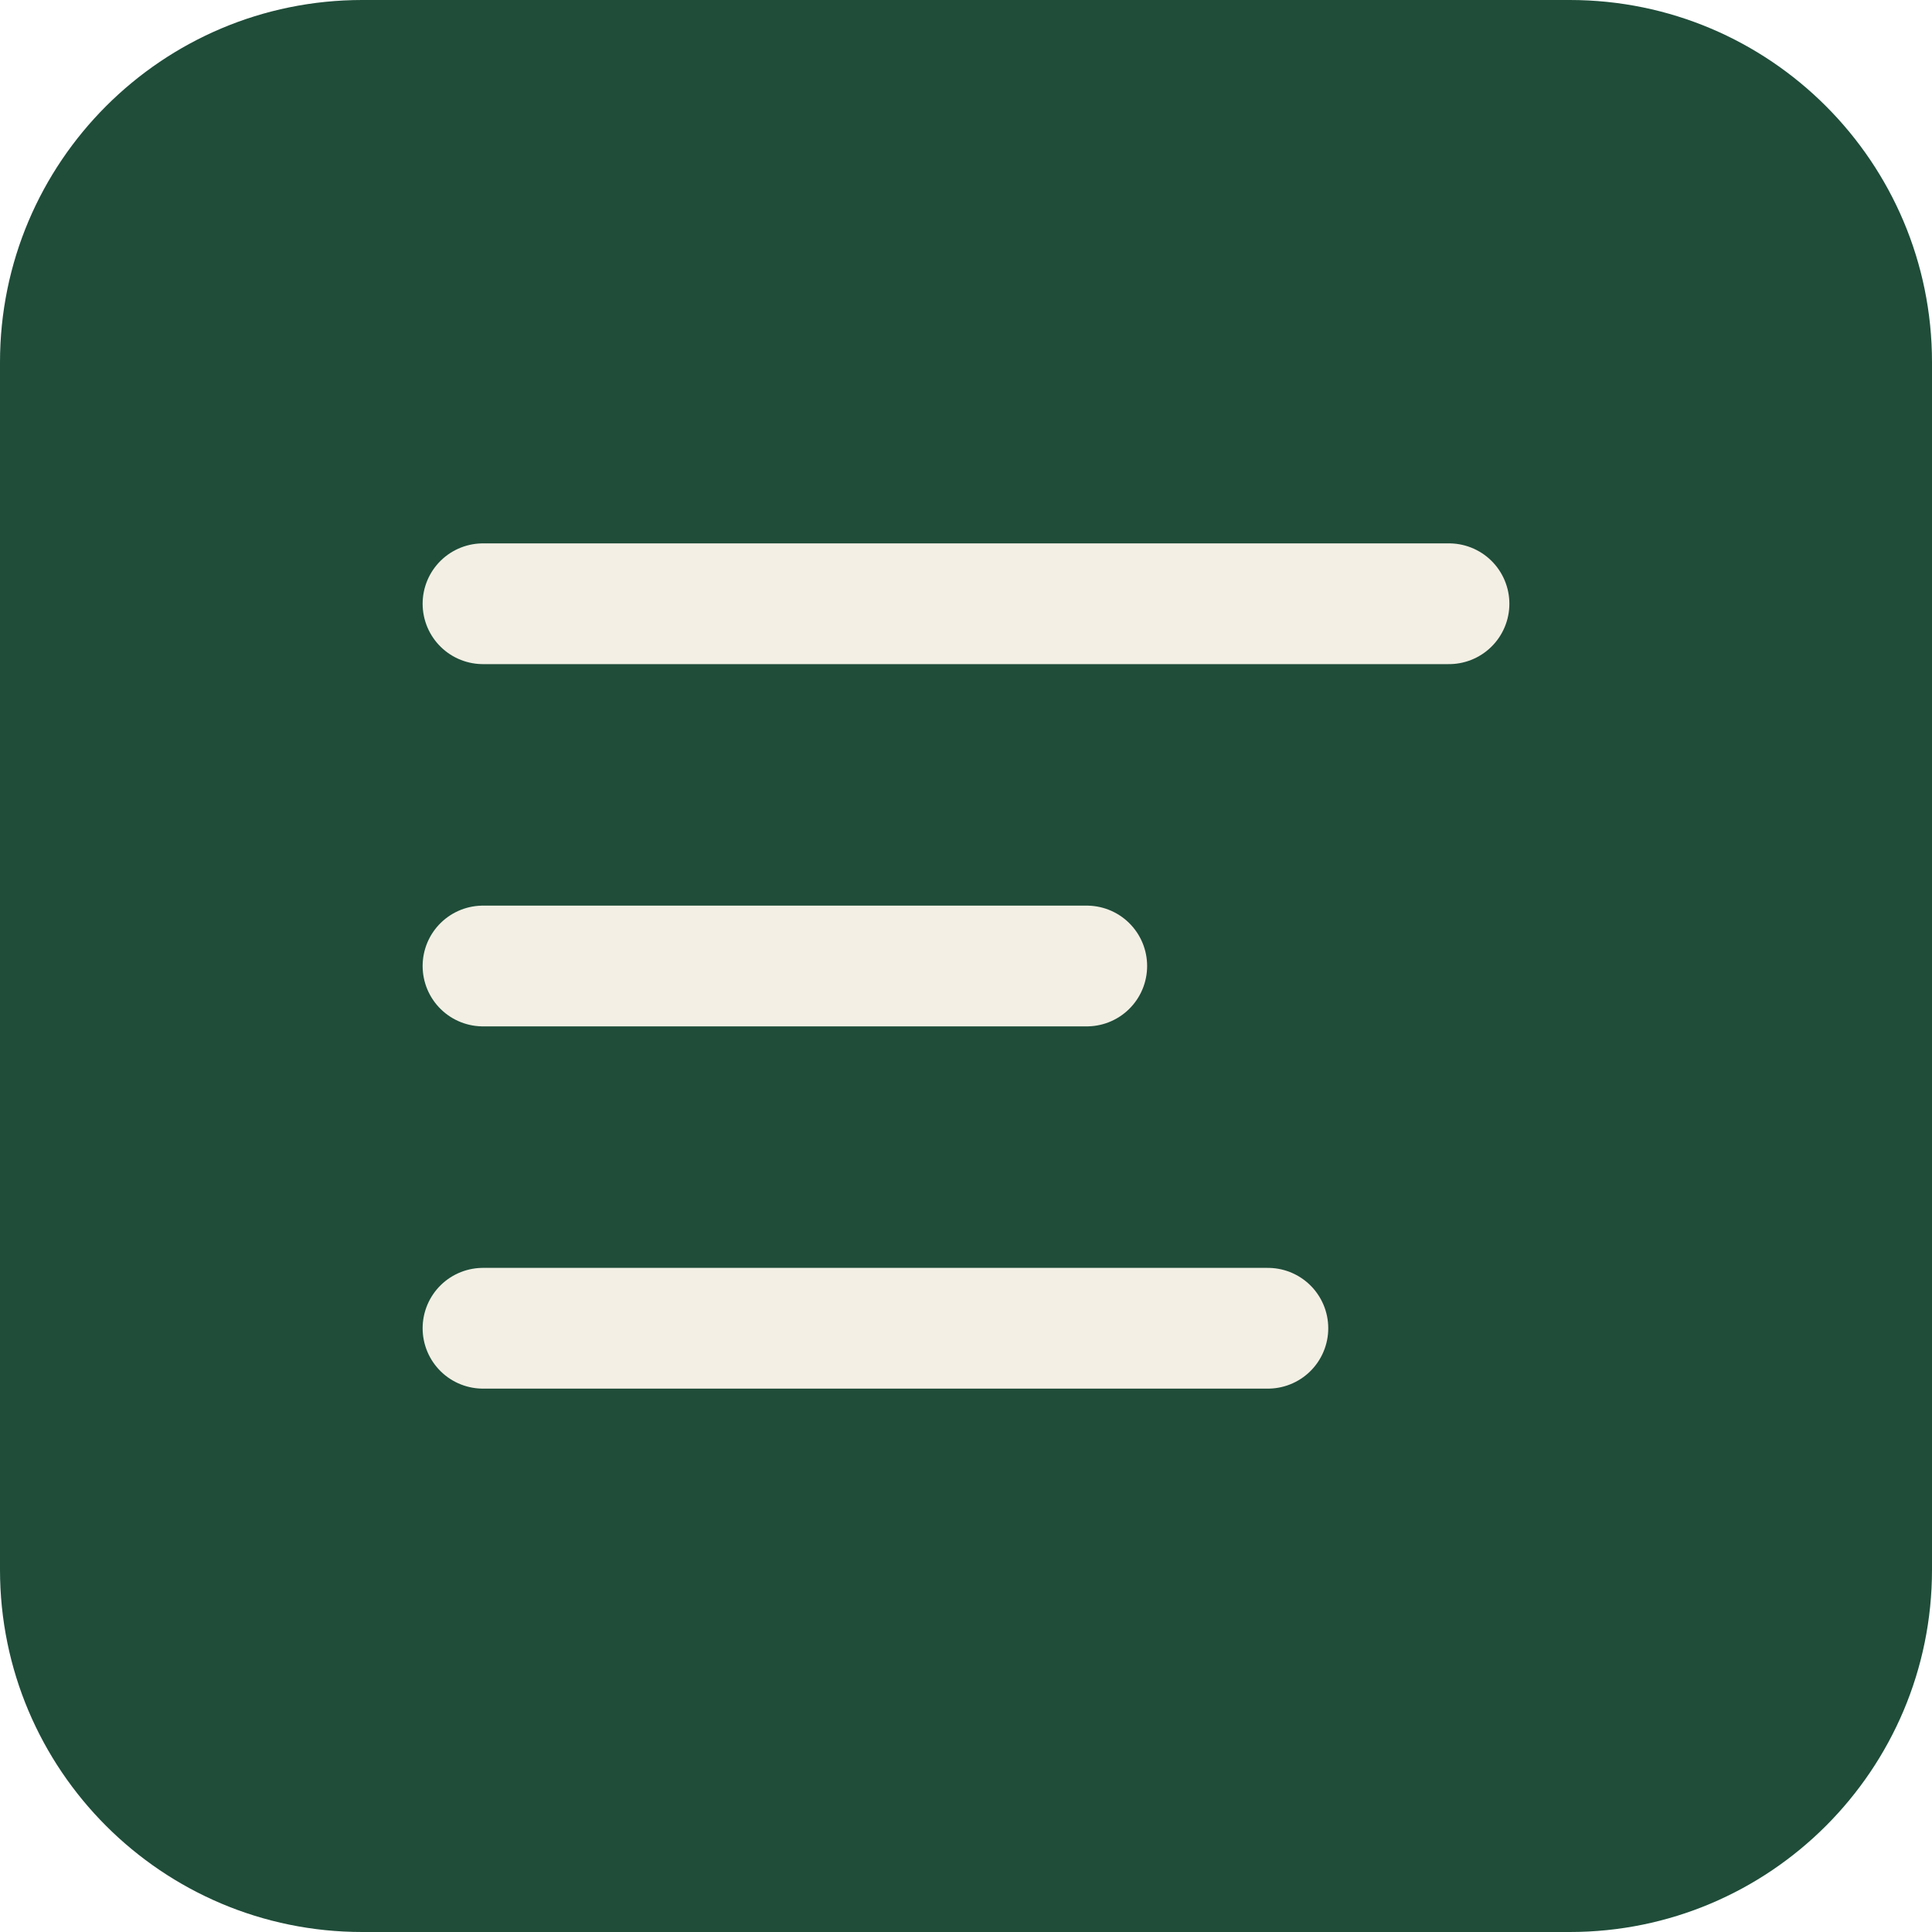
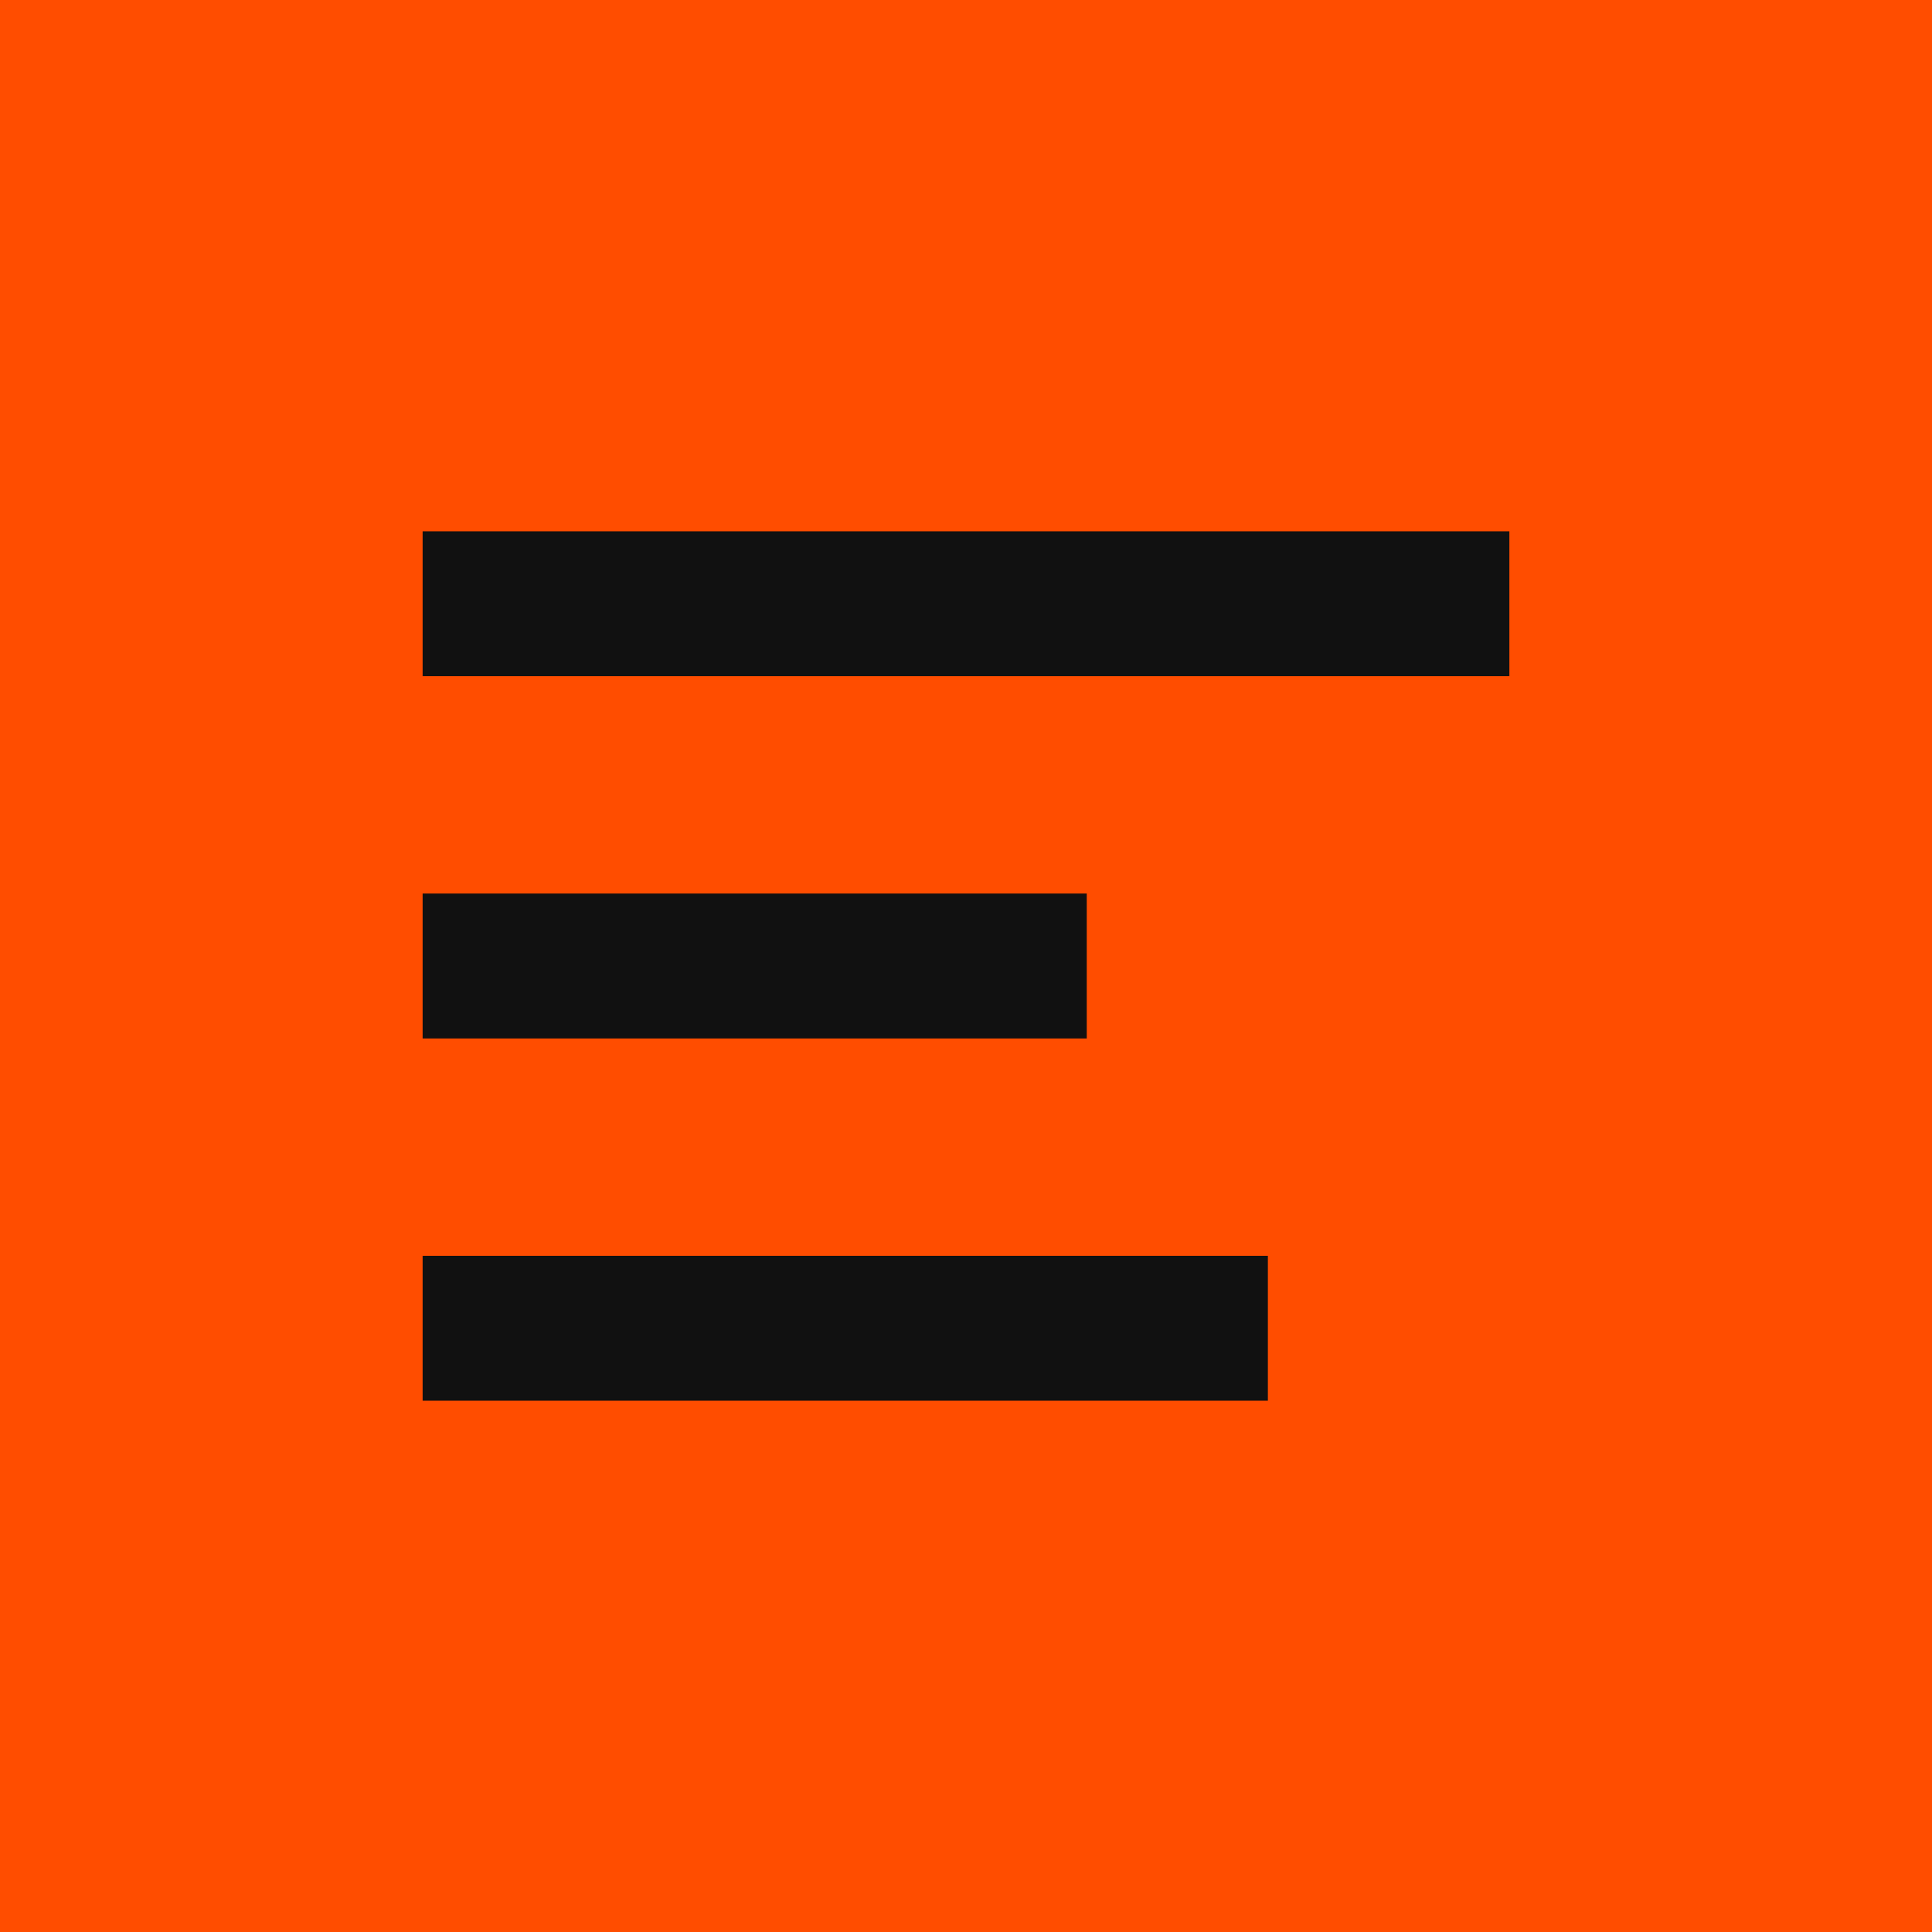
<svg xmlns="http://www.w3.org/2000/svg" viewBox="0 0 32 32">
-   <rect width="32" height="32" rx="6" fill="#1f4d3a" />
-   <path d="M8 10h16M8 16h10M8 22h13" stroke="#f3efe4" stroke-width="2" stroke-linecap="round" />
+   <rect width="32" height="32" fill="#ff4d00" />
+   <path d="M7 10h18M7 16h11M7 22h14" stroke="#111" stroke-width="2.4" />
</svg>
